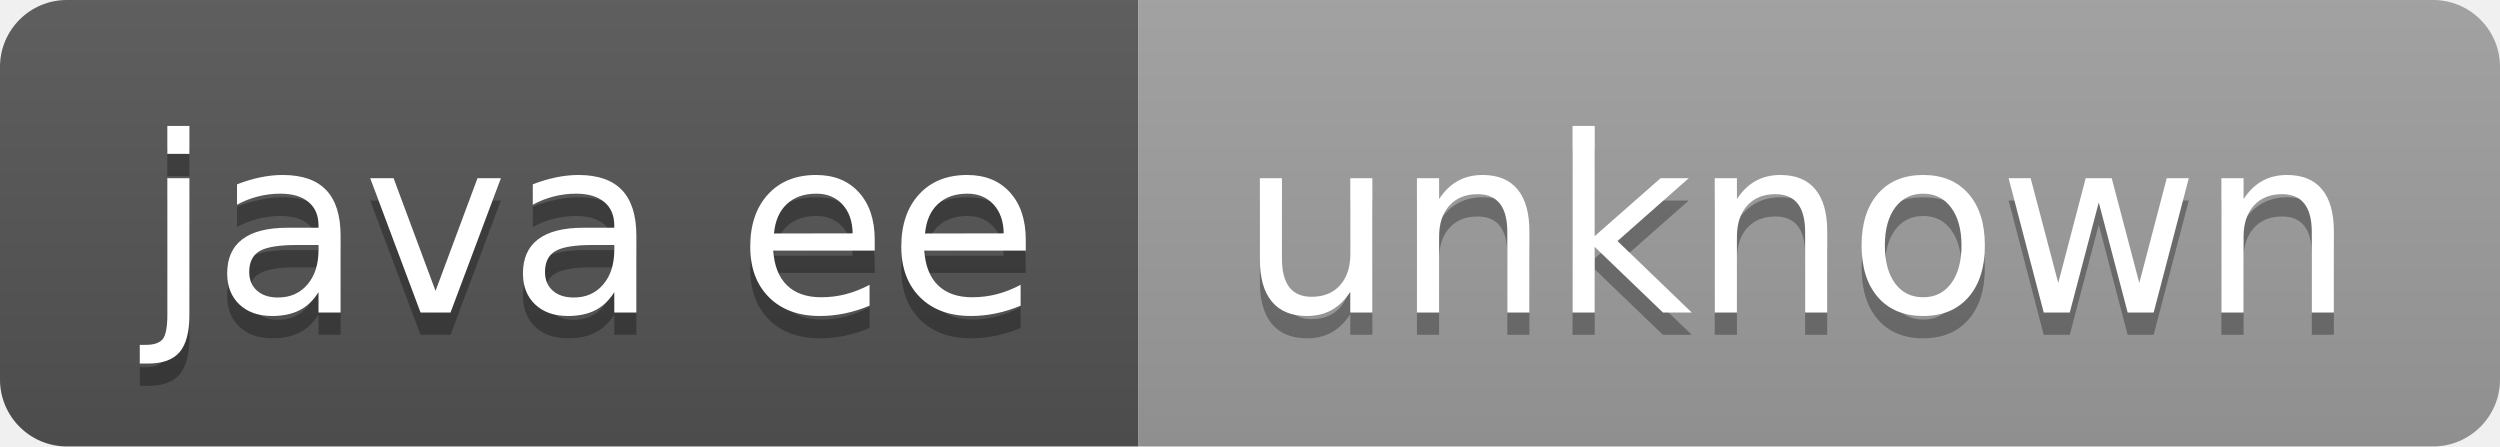
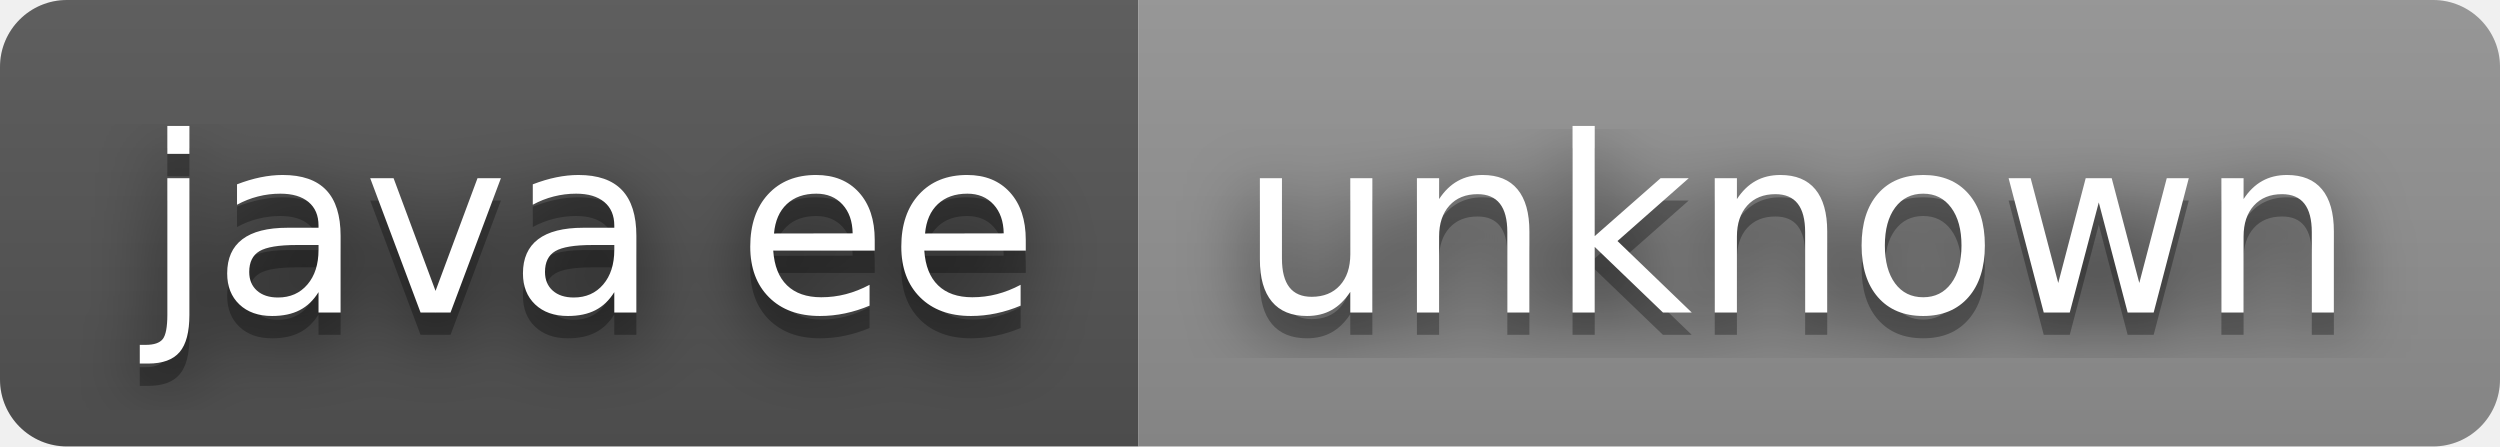
<svg xmlns="http://www.w3.org/2000/svg" width="112" height="20" role="img" aria-label="java ee: unknown">
+   <filter id="blur">
+     <feGaussianBlur in="SourceGraphic" stdDeviation="16" />
+   </filter>
  <linearGradient id="s" x2="0" y2="100%">
    <stop offset="0" stop-color="#bbb" stop-opacity=".1" />
    <stop offset="1" stop-opacity=".1" />
  </linearGradient>
  <clipPath id="r">
    <rect width="112" height="20" rx="3" fill="#fff" />
  </clipPath>
  <g clip-path="url(#r)">
    <rect width="51" height="20" fill="#555" />
-     <rect x="51" width="61" height="20" fill="#9f9f9f" />
+     <rect x="51" width="61" height="20" fill="#939393" />
    <rect width="112" height="20" fill="url(#s)" />
  </g>
  <g fill="#fff" text-anchor="middle" font-family="Verdana,Geneva,DejaVu Sans,sans-serif" text-rendering="geometricPrecision" font-size="110">
+     <text aria-hidden="true" x="265" y="150" fill="#010101" fill-opacity=".80" filter="url(#blur)" transform="scale(.1)" textLength="410">java ee</text>
    <text aria-hidden="true" x="265" y="150" fill="#010101" fill-opacity=".3" transform="scale(.1)" textLength="410">java ee</text>
    <text x="265" y="140" transform="scale(.1)" fill="#fff" textLength="410">java ee</text>
+     <text aria-hidden="true" x="805" y="150" fill="#010101" fill-opacity=".80" filter="url(#blur)" transform="scale(.1)" textLength="510">unknown</text>
    <text aria-hidden="true" x="805" y="150" fill="#010101" fill-opacity=".3" transform="scale(.1)" textLength="510">unknown</text>
    <text x="805" y="140" transform="scale(.1)" fill="#fff" textLength="510">unknown</text>
  </g>
</svg>
